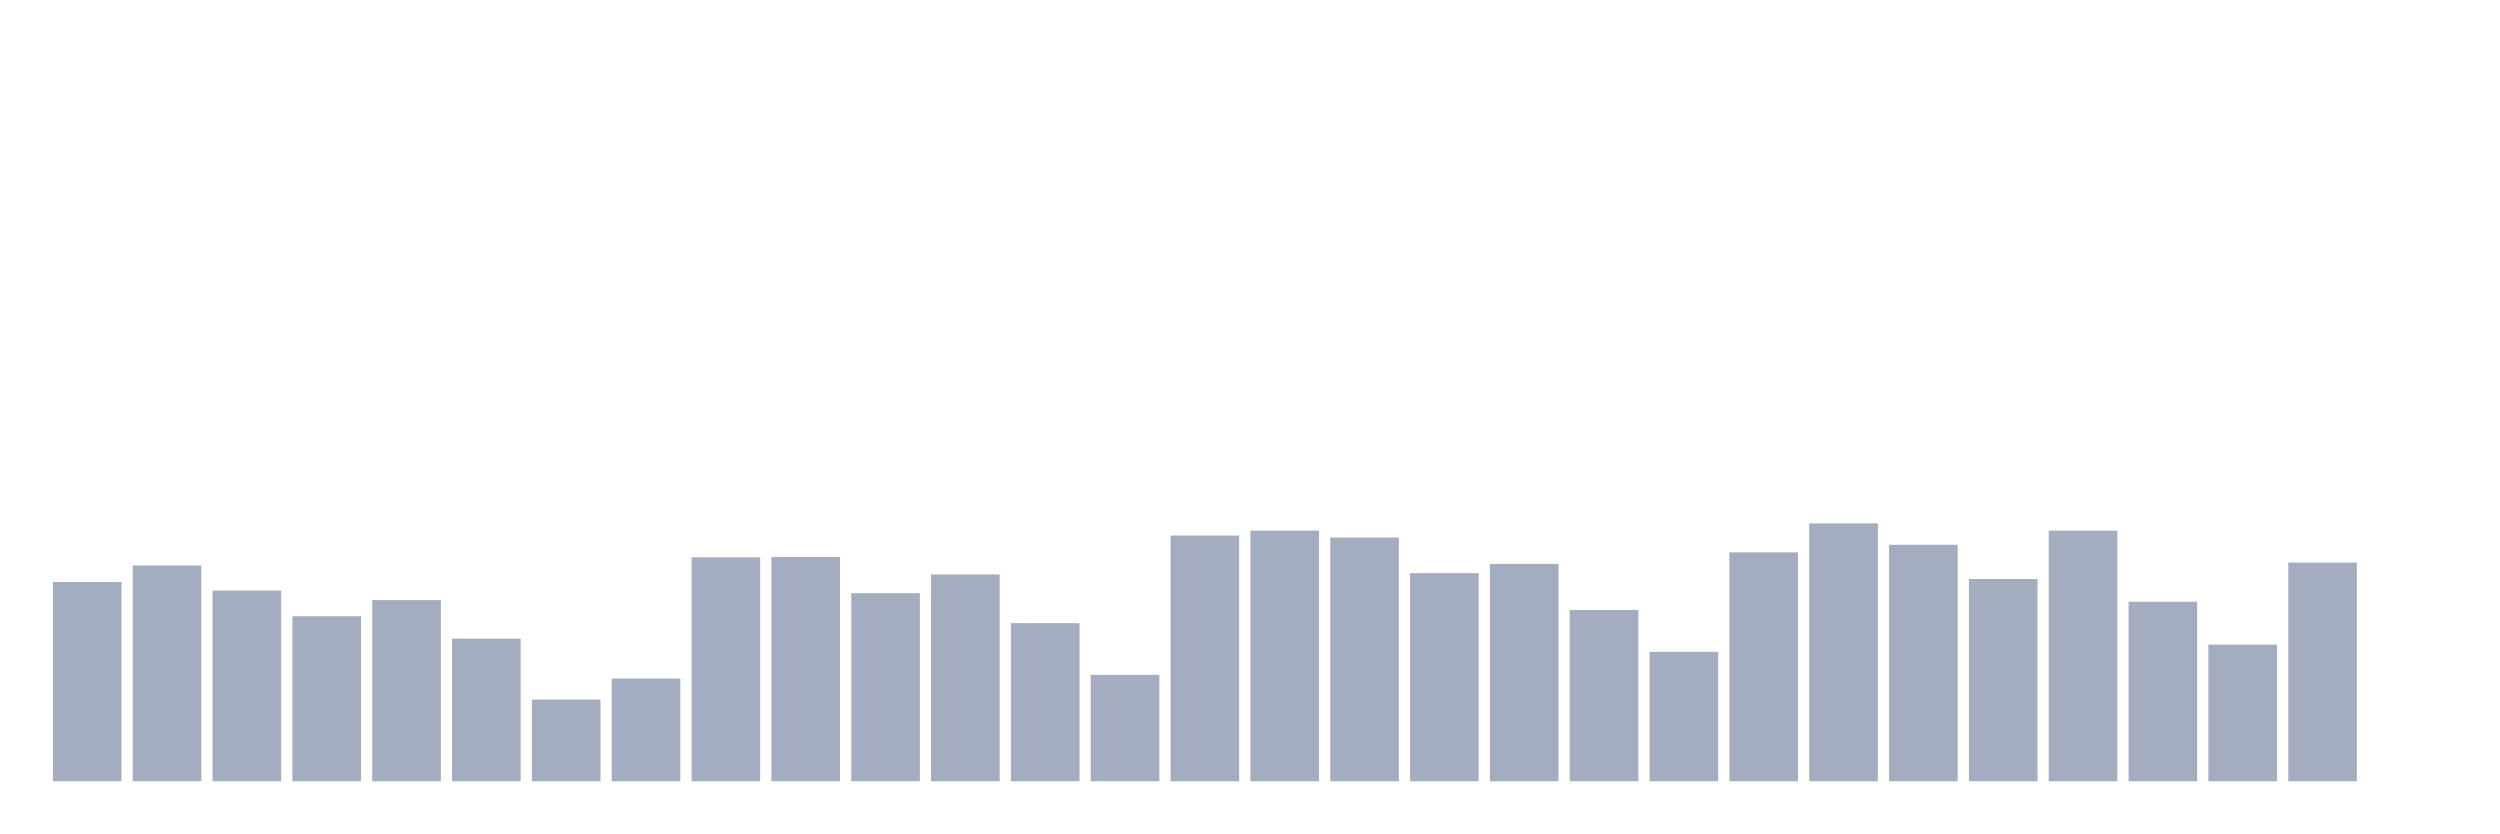
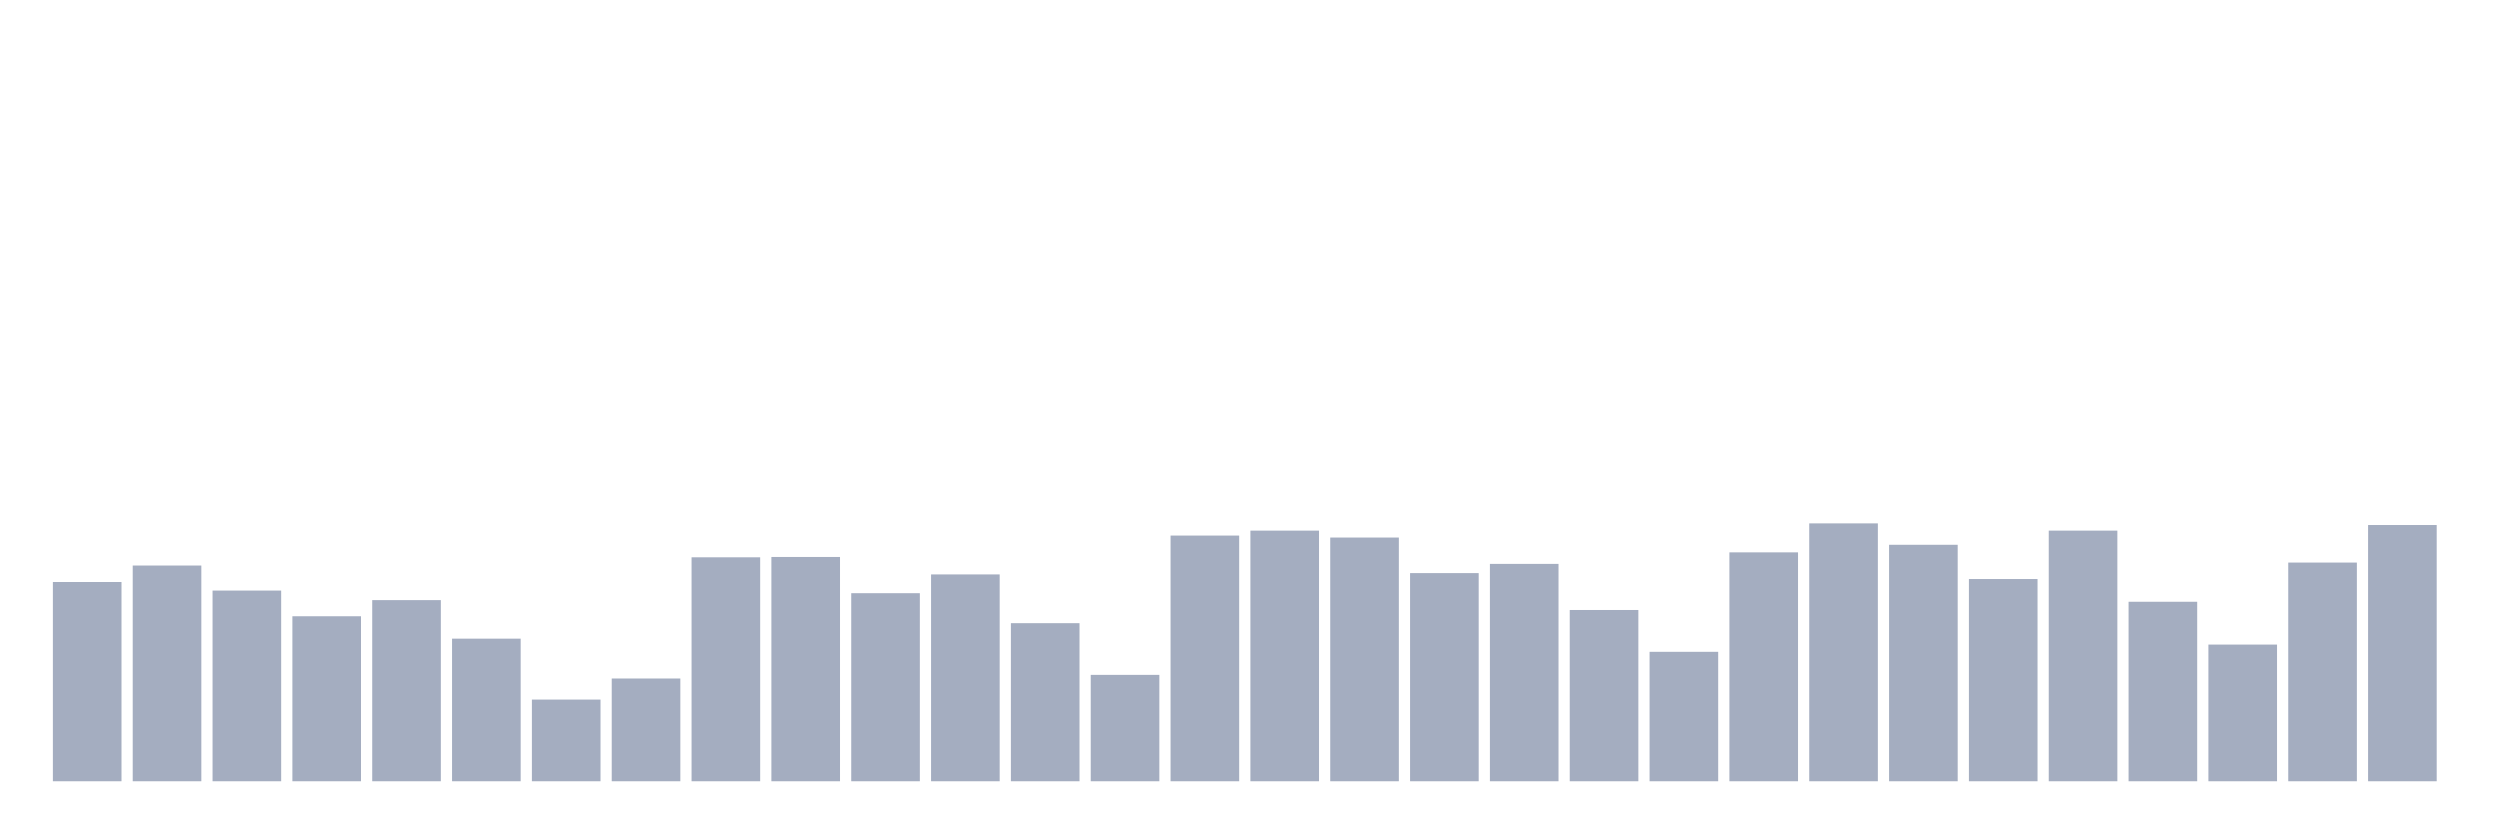
<svg xmlns="http://www.w3.org/2000/svg" viewBox="0 0 480 160">
  <g transform="translate(10,10)">
    <rect class="bar" x="0.153" width="13.175" y="101.743" height="38.257" fill="rgb(164,173,192)" />
    <rect class="bar" x="15.482" width="13.175" y="98.582" height="41.418" fill="rgb(164,173,192)" />
    <rect class="bar" x="30.81" width="13.175" y="103.388" height="36.612" fill="rgb(164,173,192)" />
    <rect class="bar" x="46.138" width="13.175" y="108.32" height="31.68" fill="rgb(164,173,192)" />
    <rect class="bar" x="61.466" width="13.175" y="105.221" height="34.779" fill="rgb(164,173,192)" />
    <rect class="bar" x="76.794" width="13.175" y="112.62" height="27.38" fill="rgb(164,173,192)" />
    <rect class="bar" x="92.123" width="13.175" y="124.318" height="15.682" fill="rgb(164,173,192)" />
    <rect class="bar" x="107.451" width="13.175" y="120.271" height="19.729" fill="rgb(164,173,192)" />
    <rect class="bar" x="122.779" width="13.175" y="97.001" height="42.999" fill="rgb(164,173,192)" />
    <rect class="bar" x="138.107" width="13.175" y="96.938" height="43.062" fill="rgb(164,173,192)" />
    <rect class="bar" x="153.436" width="13.175" y="103.893" height="36.107" fill="rgb(164,173,192)" />
    <rect class="bar" x="168.764" width="13.175" y="100.289" height="39.711" fill="rgb(164,173,192)" />
    <rect class="bar" x="184.092" width="13.175" y="109.648" height="30.352" fill="rgb(164,173,192)" />
    <rect class="bar" x="199.42" width="13.175" y="119.575" height="20.425" fill="rgb(164,173,192)" />
    <rect class="bar" x="214.748" width="13.175" y="92.827" height="47.173" fill="rgb(164,173,192)" />
    <rect class="bar" x="230.077" width="13.175" y="91.879" height="48.121" fill="rgb(164,173,192)" />
    <rect class="bar" x="245.405" width="13.175" y="93.207" height="46.793" fill="rgb(164,173,192)" />
    <rect class="bar" x="260.733" width="13.175" y="100.036" height="39.964" fill="rgb(164,173,192)" />
    <rect class="bar" x="276.061" width="13.175" y="98.266" height="41.734" fill="rgb(164,173,192)" />
    <rect class="bar" x="291.39" width="13.175" y="107.118" height="32.882" fill="rgb(164,173,192)" />
    <rect class="bar" x="306.718" width="13.175" y="115.149" height="24.851" fill="rgb(164,173,192)" />
    <rect class="bar" x="322.046" width="13.175" y="96.052" height="43.948" fill="rgb(164,173,192)" />
    <rect class="bar" x="337.374" width="13.175" y="90.488" height="49.512" fill="rgb(164,173,192)" />
    <rect class="bar" x="352.702" width="13.175" y="94.598" height="45.402" fill="rgb(164,173,192)" />
    <rect class="bar" x="368.031" width="13.175" y="101.174" height="38.826" fill="rgb(164,173,192)" />
    <rect class="bar" x="383.359" width="13.175" y="91.879" height="48.121" fill="rgb(164,173,192)" />
    <rect class="bar" x="398.687" width="13.175" y="105.537" height="34.463" fill="rgb(164,173,192)" />
    <rect class="bar" x="414.015" width="13.175" y="113.758" height="26.242" fill="rgb(164,173,192)" />
    <rect class="bar" x="429.344" width="13.175" y="98.013" height="41.987" fill="rgb(164,173,192)" />
-     <rect class="bar" x="444.672" width="13.175" y="140" height="0" fill="rgb(164,173,192)" />
+     <rect class="bar" x="444.672" width="13.175" y="90.804" height="49.196" fill="rgb(164,173,192)" />
  </g>
</svg>
